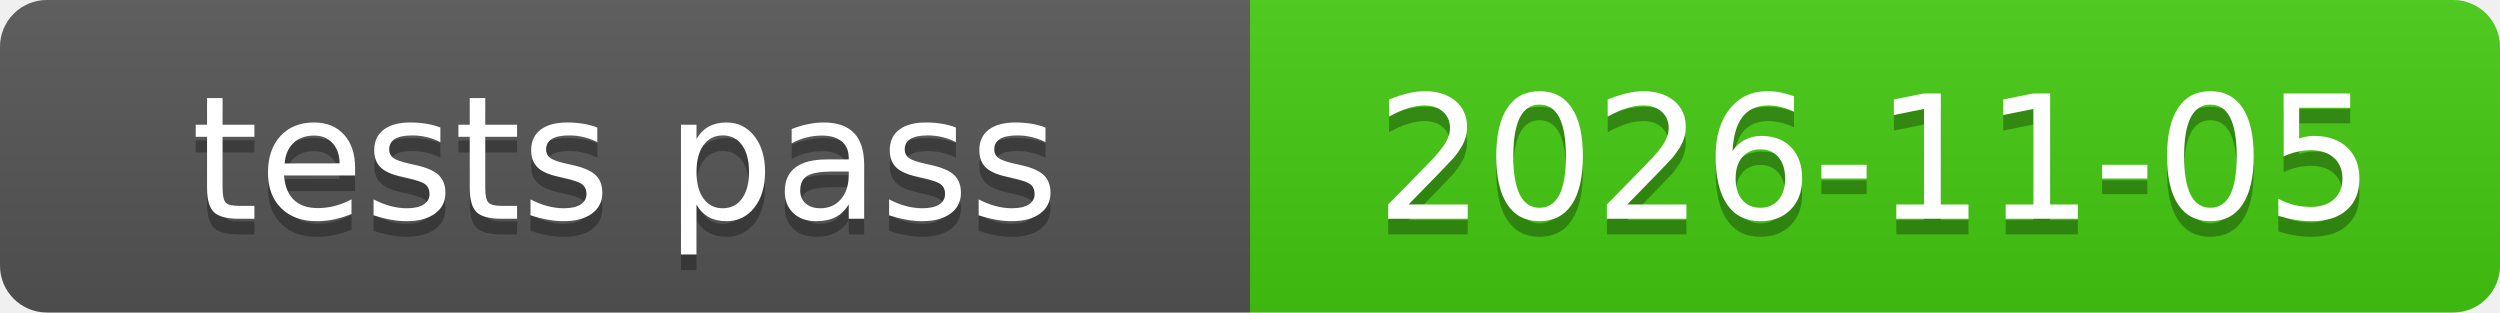
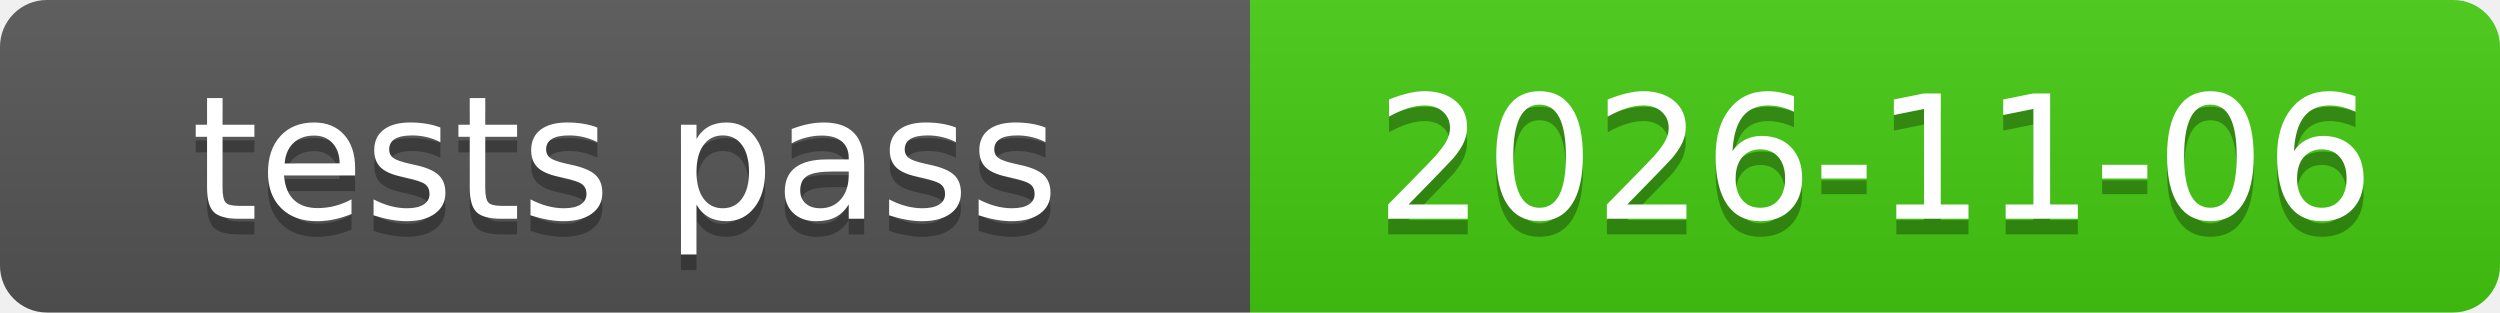
<svg xmlns="http://www.w3.org/2000/svg" xmlns:xlink="http://www.w3.org/1999/xlink" width="160" height="20" role="img">
-   <a target="_blank" xlink:href="https://github.com/symbolic-labs-pub/freedom-that-lasts/commit/6f5801dbdbfa7f75bdc2d67b9e560d5cb30d7dd9">
+   <a target="_blank" xlink:href="https://github.com/symbolic-labs-pub/freedom-that-lasts/commit/088686748a8088df4a0f5b1401f2333ea2f9339f">
    <linearGradient id="s" x2="0" y2="100%">
      <stop offset="0" stop-color="#bbb" stop-opacity=".1" />
      <stop offset="1" stop-opacity=".1" />
    </linearGradient>
    <clipPath id="r">
      <rect width="160" height="20" rx="3" fill="#fff" />
    </clipPath>
    <g clip-path="url(#r)">
      <rect width="80" height="20" fill="#555" />
      <rect x="80" width="80" height="20" fill="#4c1" />
      <rect width="160" height="20" fill="url(#s)" />
    </g>
    <g fill="#fff" text-anchor="middle" font-family="Verdana,Geneva,DejaVu Sans,sans-serif" text-rendering="geometricPrecision" font-size="110">
      <text aria-hidden="true" x="400.0" y="150" fill="#010101" fill-opacity=".3" transform="scale(.1)" textLength="700">tests pass</text>
      <text x="400.0" y="140" transform="scale(.1)" fill="#fff" textLength="700">tests pass</text>
-       <text aria-hidden="true" x="1200.0" y="150" fill="#010101" fill-opacity=".3" transform="scale(.1)" textLength="700">2026-11-05</text>
-       <text x="1200.0" y="140" transform="scale(.1)" fill="#fff" textLength="700">2026-11-05</text>
+       <text aria-hidden="true" x="1200.0" y="150" fill="#010101" fill-opacity=".3" transform="scale(.1)" textLength="700">2026-11-06</text>
+       <text x="1200.0" y="140" transform="scale(.1)" fill="#fff" textLength="700">2026-11-06</text>
    </g>
  </a>
</svg>
